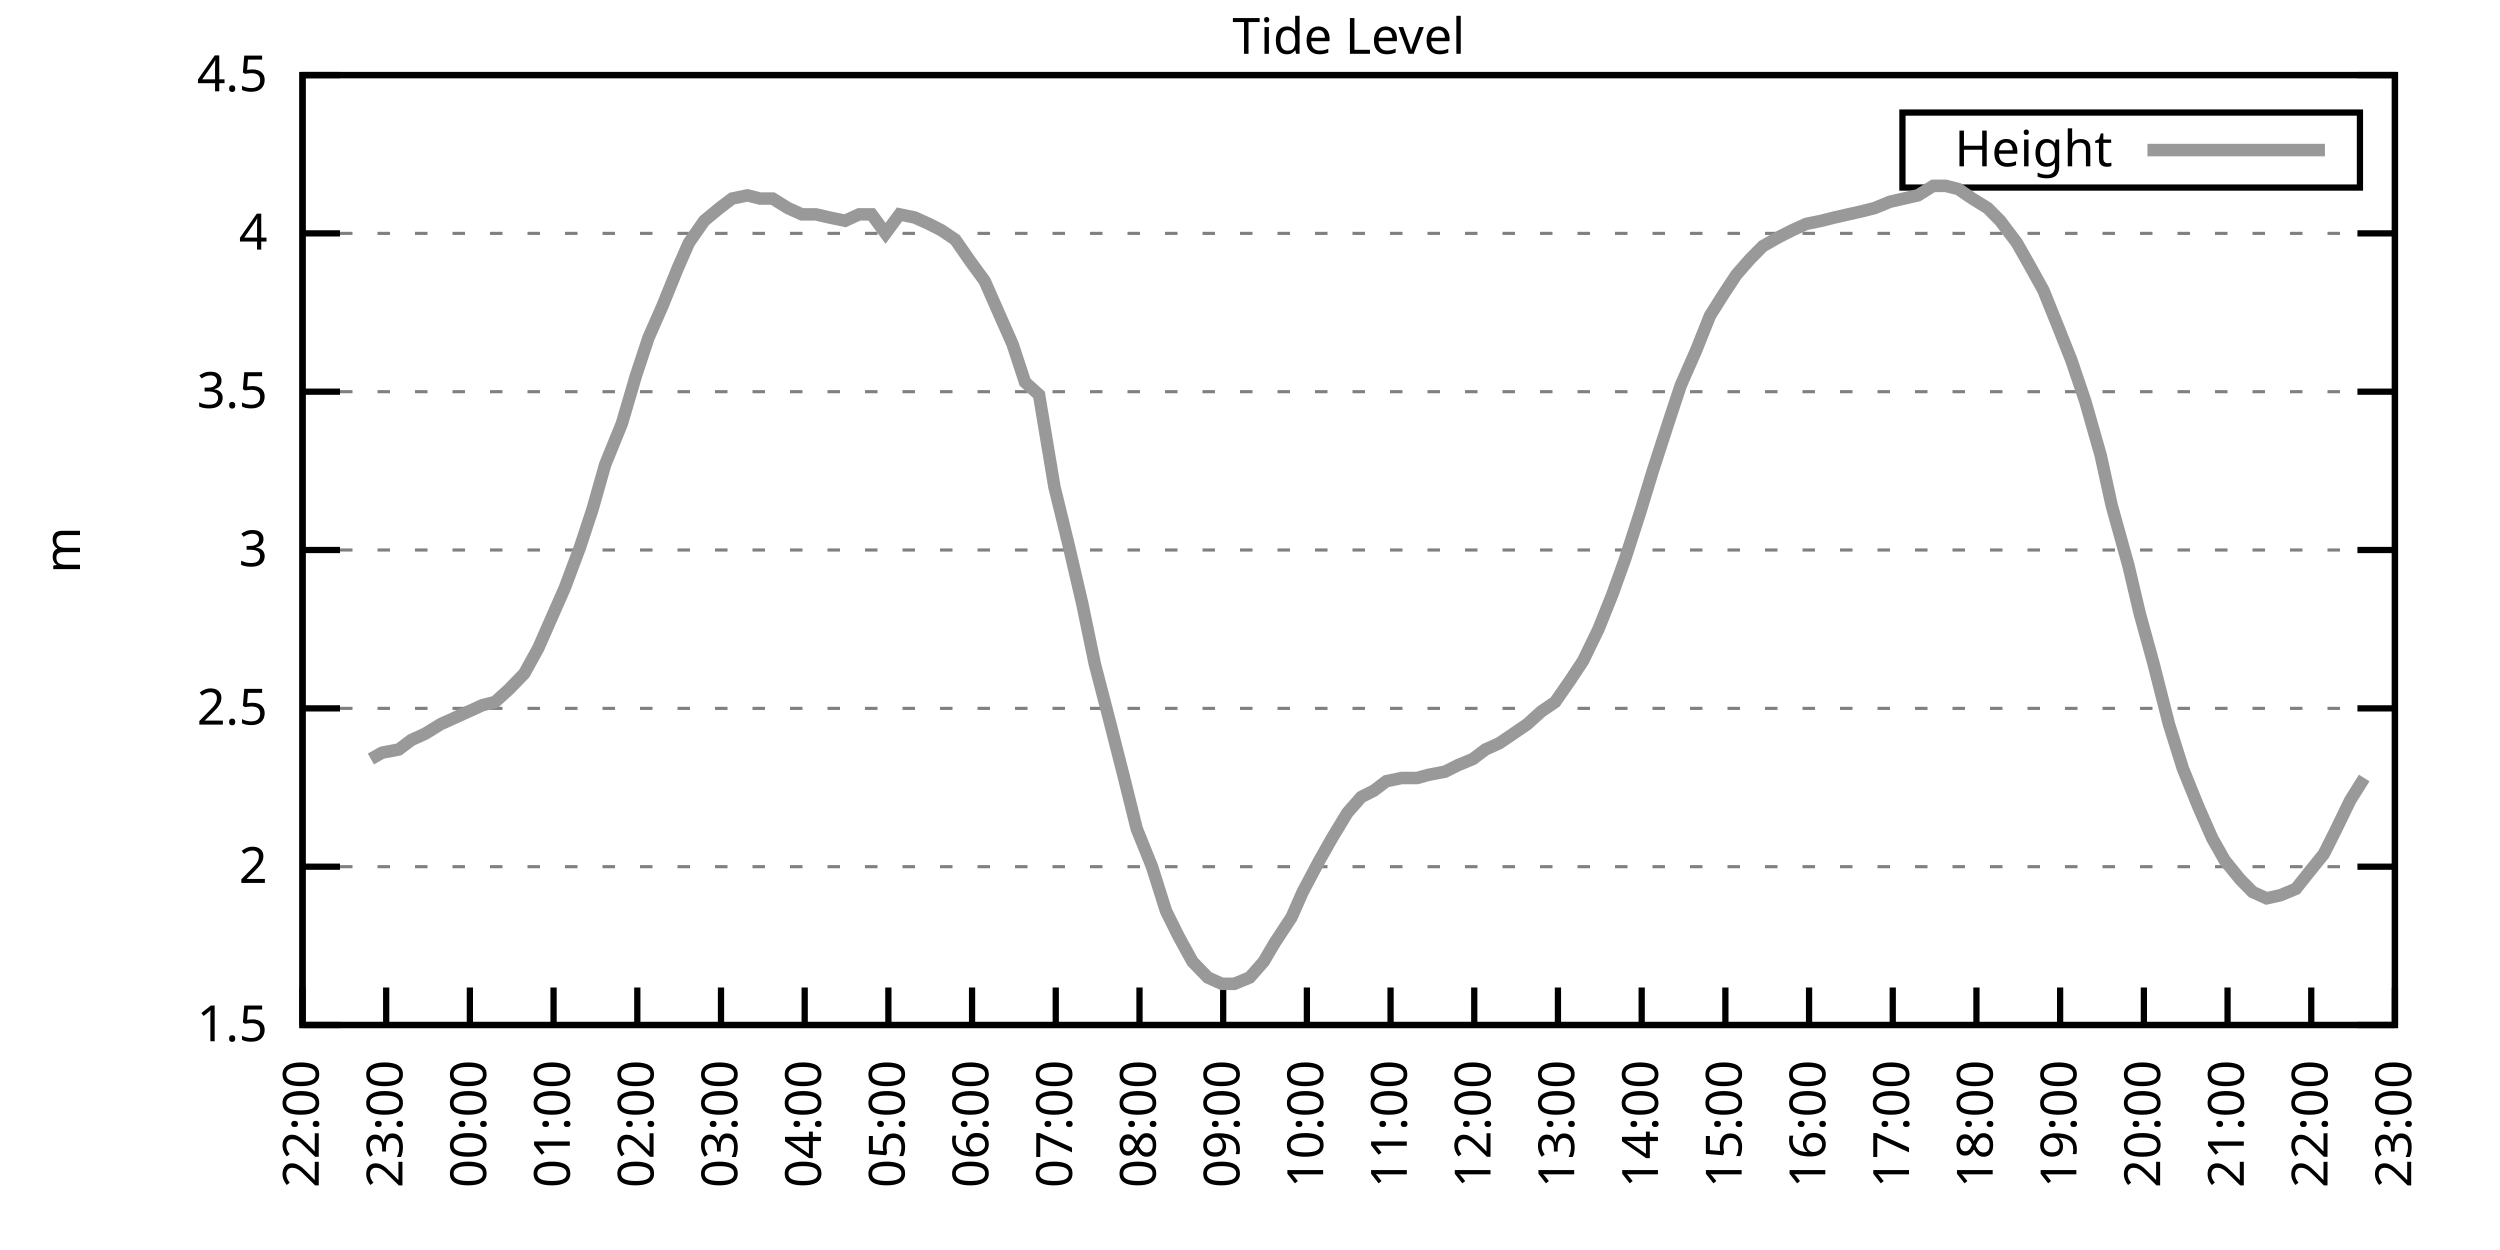
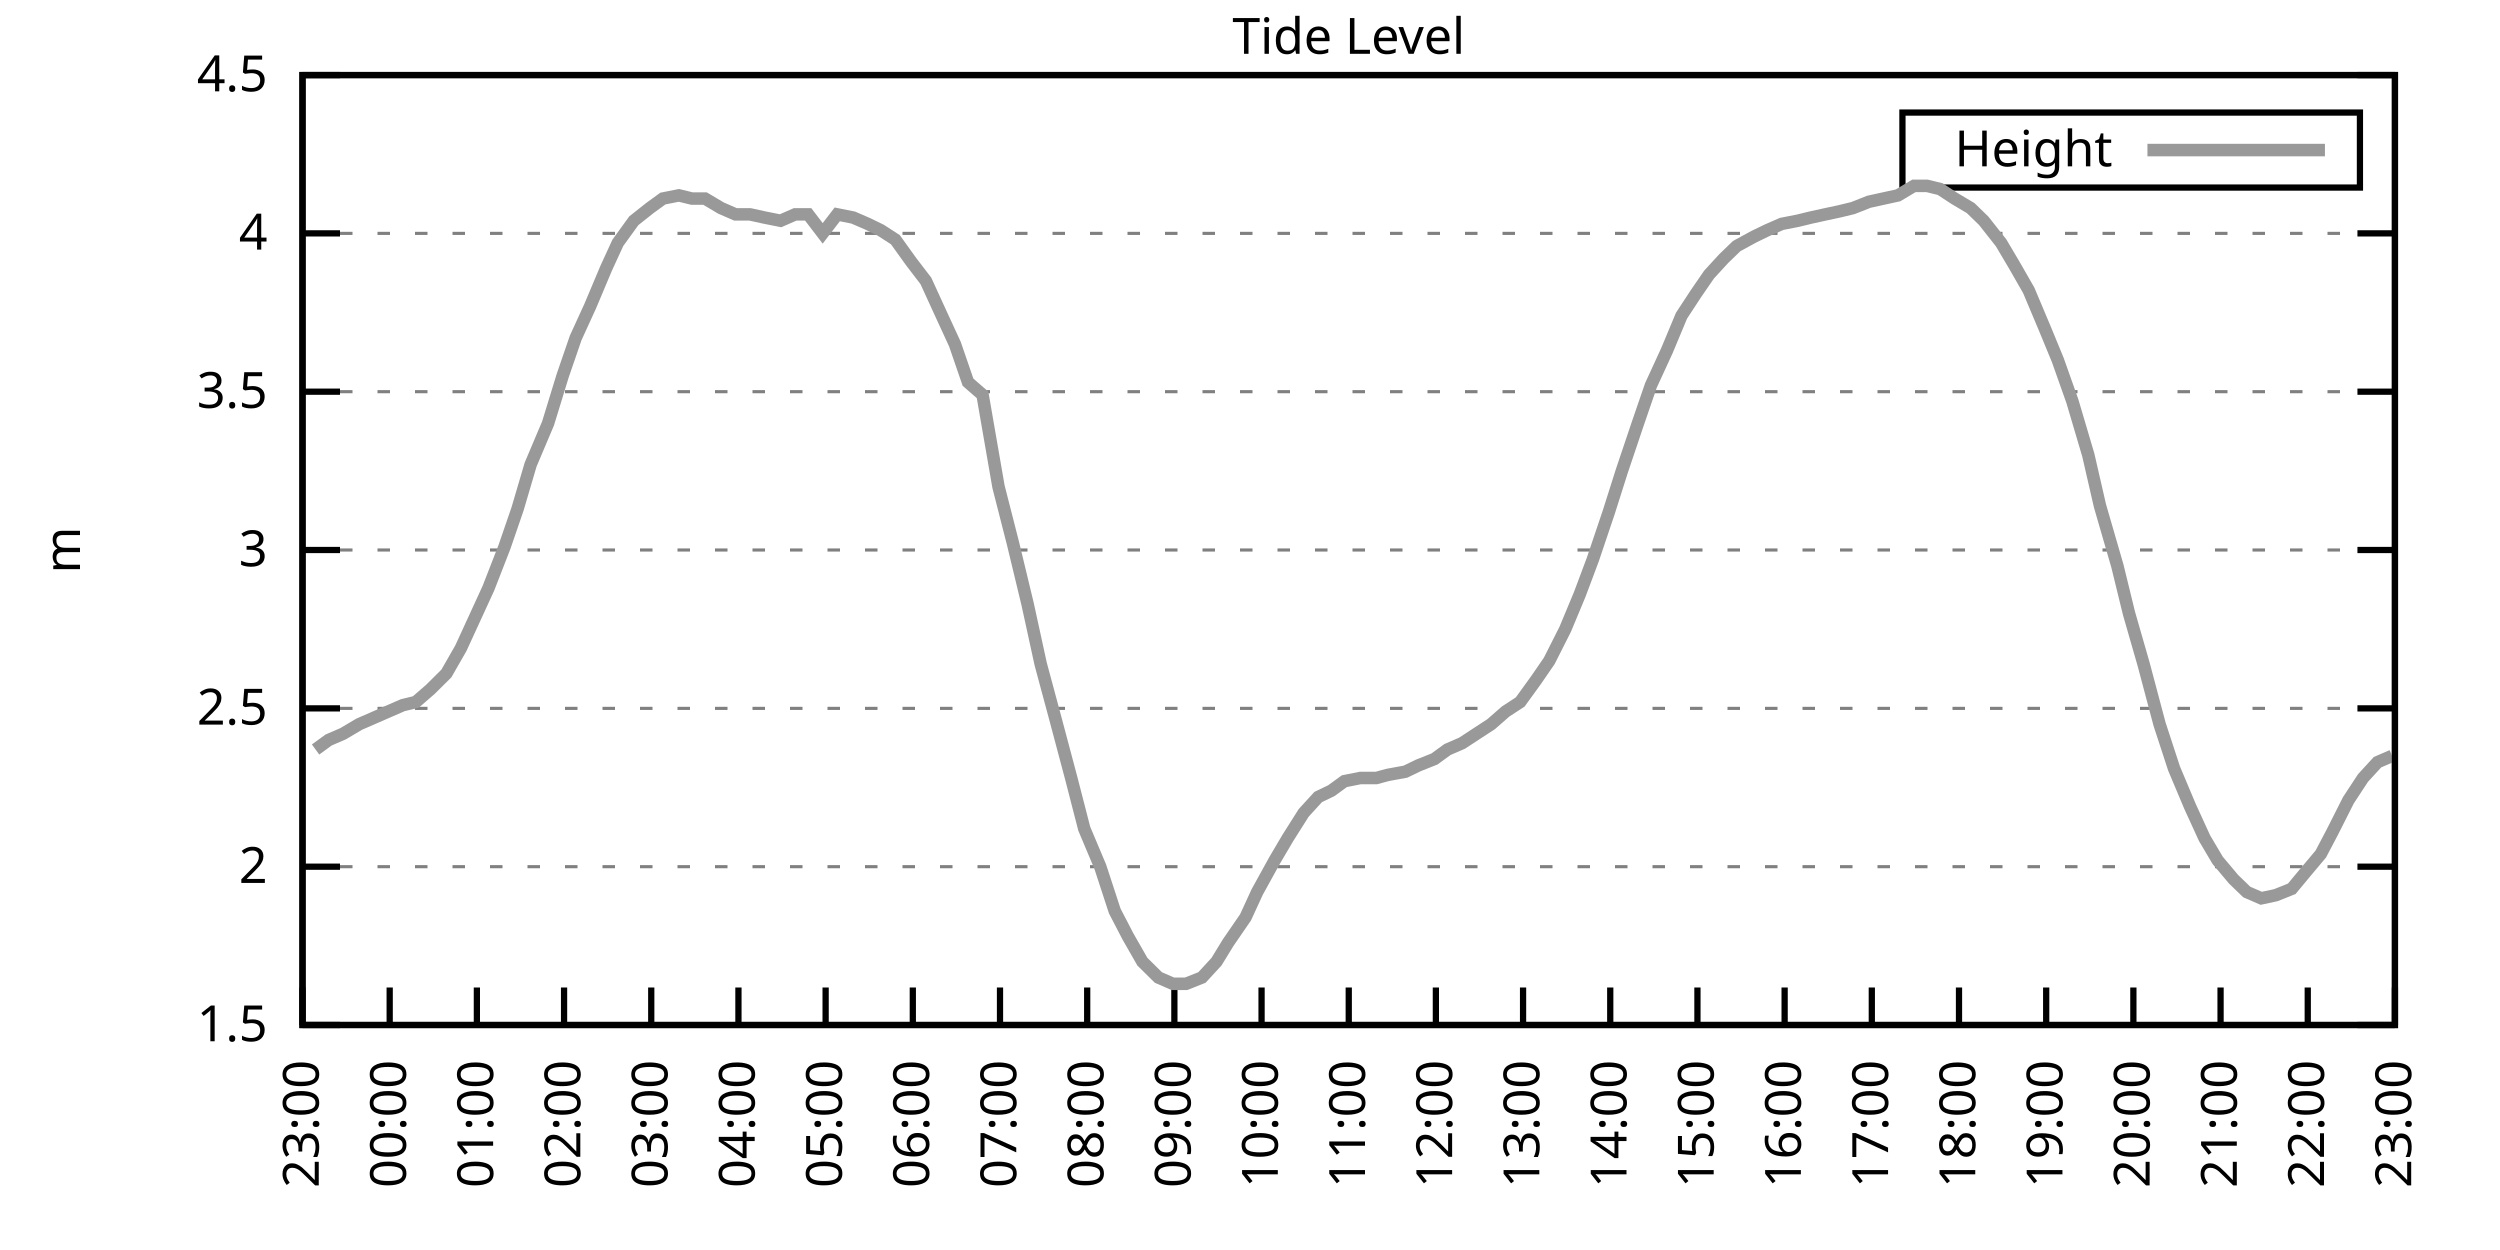
<svg xmlns="http://www.w3.org/2000/svg" xmlns:xlink="http://www.w3.org/1999/xlink" width="400" height="200" viewBox="0 0 400 200">
  <g id="gnuplot_canvas">
    <rect x="0" y="0" width="400" height="200" fill="none" />
    <defs>
      <circle id="gpDot" r="0.5" stroke-width="0.5" stroke="currentColor" />
      <path id="gpPt0" stroke-width="0.333" stroke="currentColor" d="M-1,0 h2 M0,-1 v2" />
      <path id="gpPt1" stroke-width="0.333" stroke="currentColor" d="M-1,-1 L1,1 M1,-1 L-1,1" />
      <path id="gpPt2" stroke-width="0.333" stroke="currentColor" d="M-1,0 L1,0 M0,-1 L0,1 M-1,-1 L1,1 M-1,1 L1,-1" />
      <rect id="gpPt3" stroke-width="0.333" stroke="currentColor" x="-1" y="-1" width="2" height="2" />
      <rect id="gpPt4" stroke-width="0.333" stroke="currentColor" fill="currentColor" x="-1" y="-1" width="2" height="2" />
      <circle id="gpPt5" stroke-width="0.333" stroke="currentColor" cx="0" cy="0" r="1" />
      <use xlink:href="#gpPt5" id="gpPt6" fill="currentColor" stroke="none" />
      <path id="gpPt7" stroke-width="0.333" stroke="currentColor" d="M0,-1.33 L-1.33,0.67 L1.33,0.67 z" />
      <use xlink:href="#gpPt7" id="gpPt8" fill="currentColor" stroke="none" />
      <use xlink:href="#gpPt7" id="gpPt9" stroke="currentColor" transform="rotate(180)" />
      <use xlink:href="#gpPt9" id="gpPt10" fill="currentColor" stroke="none" />
      <use xlink:href="#gpPt3" id="gpPt11" stroke="currentColor" transform="rotate(45)" />
      <use xlink:href="#gpPt11" id="gpPt12" fill="currentColor" stroke="none" />
      <path id="gpPt13" stroke-width="0.333" stroke="currentColor" d="M0,1.330 L1.265,0.411 L0.782,-1.067 L-0.782,-1.076 L-1.265,0.411 z" />
      <use xlink:href="#gpPt13" id="gpPt14" fill="currentColor" stroke="none" />
      <filter id="textbox" filterUnits="objectBoundingBox" x="0" y="0" height="1" width="1">
        <feFlood flood-color="white" flood-opacity="1" result="bgnd" />
        <feComposite in="SourceGraphic" in2="bgnd" operator="atop" />
      </filter>
      <filter id="greybox" filterUnits="objectBoundingBox" x="0" y="0" height="1" width="1">
        <feFlood flood-color="lightgrey" flood-opacity="1" result="grey" />
        <feComposite in="SourceGraphic" in2="grey" operator="atop" />
      </filter>
    </defs>
    <g fill="none" color="white" stroke="currentColor" stroke-width="1.00" stroke-linecap="butt" stroke-linejoin="miter">
</g>
    <g fill="none" color="black" stroke="currentColor" stroke-width="1.00" stroke-linecap="butt" stroke-linejoin="miter">
      <g stroke="none" shape-rendering="crispEdges">
        <polygon fill="rgb(255, 255, 255)" points="48.40,164.00 383.18,164.00 383.18,12.02 48.40,12.02 " />
      </g>
    </g>
    <g fill="none" color="black" stroke="currentColor" stroke-width="1.00" stroke-linecap="butt" stroke-linejoin="miter">
</g>
    <g fill="none" color="black" stroke="black" stroke-width="0.50" stroke-linecap="butt" stroke-linejoin="miter">
</g>
    <g fill="none" color="gray" stroke="currentColor" stroke-width="0.50" stroke-linecap="butt" stroke-linejoin="miter">
      <path stroke="gray" stroke-dasharray="2,4" class="gridline" d="M48.40,164.00 L383.19,164.00  " />
    </g>
    <g fill="none" color="gray" stroke="gray" stroke-width="1.00" stroke-linecap="butt" stroke-linejoin="miter">
</g>
    <g fill="none" color="black" stroke="currentColor" stroke-width="1.00" stroke-linecap="butt" stroke-linejoin="miter">
      <path stroke="black" d="M48.40,164.00 L54.40,164.00 M383.19,164.00 L377.19,164.00  " />
      <g transform="translate(42.80,166.60)" stroke="none" fill="black" font-family="Sans" font-size="8.00" text-anchor="end">
        <text>
          <tspan font-family="Sans"> 1.5</tspan>
        </text>
      </g>
    </g>
    <g fill="none" color="black" stroke="currentColor" stroke-width="1.00" stroke-linecap="butt" stroke-linejoin="miter">
</g>
    <g fill="none" color="black" stroke="black" stroke-width="0.50" stroke-linecap="butt" stroke-linejoin="miter">
</g>
    <g fill="none" color="gray" stroke="currentColor" stroke-width="0.50" stroke-linecap="butt" stroke-linejoin="miter">
      <path stroke="gray" stroke-dasharray="2,4" class="gridline" d="M48.40,138.67 L383.19,138.67  " />
    </g>
    <g fill="none" color="gray" stroke="gray" stroke-width="1.00" stroke-linecap="butt" stroke-linejoin="miter">
</g>
    <g fill="none" color="black" stroke="currentColor" stroke-width="1.00" stroke-linecap="butt" stroke-linejoin="miter">
      <path stroke="black" d="M48.40,138.67 L54.40,138.67 M383.19,138.67 L377.19,138.67  " />
      <g transform="translate(42.80,141.27)" stroke="none" fill="black" font-family="Sans" font-size="8.00" text-anchor="end">
        <text>
          <tspan font-family="Sans"> 2</tspan>
        </text>
      </g>
    </g>
    <g fill="none" color="black" stroke="currentColor" stroke-width="1.00" stroke-linecap="butt" stroke-linejoin="miter">
</g>
    <g fill="none" color="black" stroke="black" stroke-width="0.50" stroke-linecap="butt" stroke-linejoin="miter">
</g>
    <g fill="none" color="gray" stroke="currentColor" stroke-width="0.50" stroke-linecap="butt" stroke-linejoin="miter">
      <path stroke="gray" stroke-dasharray="2,4" class="gridline" d="M48.40,113.34 L383.19,113.34  " />
    </g>
    <g fill="none" color="gray" stroke="gray" stroke-width="1.00" stroke-linecap="butt" stroke-linejoin="miter">
</g>
    <g fill="none" color="black" stroke="currentColor" stroke-width="1.00" stroke-linecap="butt" stroke-linejoin="miter">
      <path stroke="black" d="M48.40,113.34 L54.40,113.34 M383.19,113.34 L377.19,113.34  " />
      <g transform="translate(42.80,115.94)" stroke="none" fill="black" font-family="Sans" font-size="8.00" text-anchor="end">
        <text>
          <tspan font-family="Sans"> 2.5</tspan>
        </text>
      </g>
    </g>
    <g fill="none" color="black" stroke="currentColor" stroke-width="1.00" stroke-linecap="butt" stroke-linejoin="miter">
</g>
    <g fill="none" color="black" stroke="black" stroke-width="0.50" stroke-linecap="butt" stroke-linejoin="miter">
</g>
    <g fill="none" color="gray" stroke="currentColor" stroke-width="0.50" stroke-linecap="butt" stroke-linejoin="miter">
      <path stroke="gray" stroke-dasharray="2,4" class="gridline" d="M48.40,88.00 L383.19,88.00  " />
    </g>
    <g fill="none" color="gray" stroke="gray" stroke-width="1.00" stroke-linecap="butt" stroke-linejoin="miter">
</g>
    <g fill="none" color="black" stroke="currentColor" stroke-width="1.00" stroke-linecap="butt" stroke-linejoin="miter">
      <path stroke="black" d="M48.40,88.00 L54.40,88.00 M383.19,88.00 L377.19,88.00  " />
      <g transform="translate(42.80,90.60)" stroke="none" fill="black" font-family="Sans" font-size="8.00" text-anchor="end">
        <text>
          <tspan font-family="Sans"> 3</tspan>
        </text>
      </g>
    </g>
    <g fill="none" color="black" stroke="currentColor" stroke-width="1.00" stroke-linecap="butt" stroke-linejoin="miter">
</g>
    <g fill="none" color="black" stroke="black" stroke-width="0.50" stroke-linecap="butt" stroke-linejoin="miter">
</g>
    <g fill="none" color="gray" stroke="currentColor" stroke-width="0.50" stroke-linecap="butt" stroke-linejoin="miter">
      <path stroke="gray" stroke-dasharray="2,4" class="gridline" d="M48.40,62.67 L383.19,62.67  " />
    </g>
    <g fill="none" color="gray" stroke="gray" stroke-width="1.00" stroke-linecap="butt" stroke-linejoin="miter">
</g>
    <g fill="none" color="black" stroke="currentColor" stroke-width="1.00" stroke-linecap="butt" stroke-linejoin="miter">
      <path stroke="black" d="M48.40,62.67 L54.40,62.67 M383.19,62.67 L377.19,62.67  " />
      <g transform="translate(42.80,65.27)" stroke="none" fill="black" font-family="Sans" font-size="8.00" text-anchor="end">
        <text>
          <tspan font-family="Sans"> 3.5</tspan>
        </text>
      </g>
    </g>
    <g fill="none" color="black" stroke="currentColor" stroke-width="1.00" stroke-linecap="butt" stroke-linejoin="miter">
</g>
    <g fill="none" color="black" stroke="black" stroke-width="0.50" stroke-linecap="butt" stroke-linejoin="miter">
</g>
    <g fill="none" color="gray" stroke="currentColor" stroke-width="0.50" stroke-linecap="butt" stroke-linejoin="miter">
      <path stroke="gray" stroke-dasharray="2,4" class="gridline" d="M48.40,37.34 L383.19,37.34  " />
    </g>
    <g fill="none" color="gray" stroke="gray" stroke-width="1.00" stroke-linecap="butt" stroke-linejoin="miter">
</g>
    <g fill="none" color="black" stroke="currentColor" stroke-width="1.00" stroke-linecap="butt" stroke-linejoin="miter">
      <path stroke="black" d="M48.40,37.34 L54.40,37.34 M383.19,37.34 L377.19,37.34  " />
      <g transform="translate(42.80,39.94)" stroke="none" fill="black" font-family="Sans" font-size="8.00" text-anchor="end">
        <text>
          <tspan font-family="Sans"> 4</tspan>
        </text>
      </g>
    </g>
    <g fill="none" color="black" stroke="currentColor" stroke-width="1.00" stroke-linecap="butt" stroke-linejoin="miter">
</g>
    <g fill="none" color="black" stroke="black" stroke-width="0.50" stroke-linecap="butt" stroke-linejoin="miter">
</g>
    <g fill="none" color="gray" stroke="currentColor" stroke-width="0.50" stroke-linecap="butt" stroke-linejoin="miter">
      <path stroke="gray" stroke-dasharray="2,4" class="gridline" d="M48.40,12.01 L383.19,12.01  " />
    </g>
    <g fill="none" color="gray" stroke="gray" stroke-width="1.00" stroke-linecap="butt" stroke-linejoin="miter">
</g>
    <g fill="none" color="black" stroke="currentColor" stroke-width="1.00" stroke-linecap="butt" stroke-linejoin="miter">
      <path stroke="black" d="M48.40,12.01 L54.40,12.01 M383.19,12.01 L377.19,12.01  " />
      <g transform="translate(42.80,14.61)" stroke="none" fill="black" font-family="Sans" font-size="8.00" text-anchor="end">
        <text>
          <tspan font-family="Sans"> 4.5</tspan>
        </text>
      </g>
    </g>
    <g fill="none" color="black" stroke="currentColor" stroke-width="1.00" stroke-linecap="butt" stroke-linejoin="miter">
      <path stroke="black" d="M48.40,164.00 L48.40,158.00  " />
      <g transform="translate(51.00,169.60) rotate(270.00)" stroke="none" fill="black" font-family="Sans" font-size="8.00" text-anchor="end">
        <text>
-           <tspan font-family="Sans">22:00</tspan>
-         </text>
-       </g>
-     </g>
-     <g fill="none" color="black" stroke="currentColor" stroke-width="1.00" stroke-linecap="butt" stroke-linejoin="miter">
-       <path stroke="black" d="M61.79,164.00 L61.79,158.00  " />
-       <g transform="translate(64.39,169.60) rotate(270.00)" stroke="none" fill="black" font-family="Sans" font-size="8.00" text-anchor="end">
-         <text>
          <tspan font-family="Sans">23:00</tspan>
        </text>
      </g>
    </g>
    <g fill="none" color="black" stroke="currentColor" stroke-width="1.00" stroke-linecap="butt" stroke-linejoin="miter">
-       <path stroke="black" d="M75.18,164.00 L75.18,158.00  " />
-       <g transform="translate(77.78,169.60) rotate(270.00)" stroke="none" fill="black" font-family="Sans" font-size="8.00" text-anchor="end">
+       <path stroke="black" d="M62.35,164.00 L62.35,158.00  " />
+       <g transform="translate(64.95,169.60) rotate(270.00)" stroke="none" fill="black" font-family="Sans" font-size="8.00" text-anchor="end">
        <text>
          <tspan font-family="Sans">00:00</tspan>
        </text>
      </g>
    </g>
    <g fill="none" color="black" stroke="currentColor" stroke-width="1.00" stroke-linecap="butt" stroke-linejoin="miter">
-       <path stroke="black" d="M88.57,164.00 L88.57,158.00  " />
-       <g transform="translate(91.17,169.60) rotate(270.00)" stroke="none" fill="black" font-family="Sans" font-size="8.00" text-anchor="end">
+       <path stroke="black" d="M76.30,164.00 L76.30,158.00  " />
+       <g transform="translate(78.90,169.60) rotate(270.00)" stroke="none" fill="black" font-family="Sans" font-size="8.00" text-anchor="end">
        <text>
          <tspan font-family="Sans">01:00</tspan>
        </text>
      </g>
    </g>
    <g fill="none" color="black" stroke="currentColor" stroke-width="1.00" stroke-linecap="butt" stroke-linejoin="miter">
-       <path stroke="black" d="M101.97,164.00 L101.97,158.00  " />
-       <g transform="translate(104.57,169.60) rotate(270.00)" stroke="none" fill="black" font-family="Sans" font-size="8.00" text-anchor="end">
+       <path stroke="black" d="M90.25,164.00 L90.25,158.00  " />
+       <g transform="translate(92.85,169.60) rotate(270.00)" stroke="none" fill="black" font-family="Sans" font-size="8.00" text-anchor="end">
        <text>
          <tspan font-family="Sans">02:00</tspan>
        </text>
      </g>
    </g>
    <g fill="none" color="black" stroke="currentColor" stroke-width="1.00" stroke-linecap="butt" stroke-linejoin="miter">
-       <path stroke="black" d="M115.36,164.00 L115.36,158.00  " />
-       <g transform="translate(117.96,169.60) rotate(270.00)" stroke="none" fill="black" font-family="Sans" font-size="8.00" text-anchor="end">
+       <path stroke="black" d="M104.20,164.00 L104.20,158.00  " />
+       <g transform="translate(106.80,169.60) rotate(270.00)" stroke="none" fill="black" font-family="Sans" font-size="8.00" text-anchor="end">
        <text>
          <tspan font-family="Sans">03:00</tspan>
        </text>
      </g>
    </g>
    <g fill="none" color="black" stroke="currentColor" stroke-width="1.00" stroke-linecap="butt" stroke-linejoin="miter">
-       <path stroke="black" d="M128.75,164.00 L128.75,158.00  " />
-       <g transform="translate(131.35,169.60) rotate(270.00)" stroke="none" fill="black" font-family="Sans" font-size="8.00" text-anchor="end">
+       <path stroke="black" d="M118.15,164.00 L118.15,158.00  " />
+       <g transform="translate(120.75,169.60) rotate(270.00)" stroke="none" fill="black" font-family="Sans" font-size="8.00" text-anchor="end">
        <text>
          <tspan font-family="Sans">04:00</tspan>
        </text>
      </g>
    </g>
    <g fill="none" color="black" stroke="currentColor" stroke-width="1.00" stroke-linecap="butt" stroke-linejoin="miter">
-       <path stroke="black" d="M142.14,164.00 L142.14,158.00  " />
-       <g transform="translate(144.74,169.60) rotate(270.00)" stroke="none" fill="black" font-family="Sans" font-size="8.00" text-anchor="end">
+       <path stroke="black" d="M132.10,164.00 L132.10,158.00  " />
+       <g transform="translate(134.70,169.60) rotate(270.00)" stroke="none" fill="black" font-family="Sans" font-size="8.00" text-anchor="end">
        <text>
          <tspan font-family="Sans">05:00</tspan>
        </text>
      </g>
    </g>
    <g fill="none" color="black" stroke="currentColor" stroke-width="1.00" stroke-linecap="butt" stroke-linejoin="miter">
-       <path stroke="black" d="M155.53,164.00 L155.53,158.00  " />
-       <g transform="translate(158.13,169.60) rotate(270.00)" stroke="none" fill="black" font-family="Sans" font-size="8.00" text-anchor="end">
+       <path stroke="black" d="M146.05,164.00 L146.05,158.00  " />
+       <g transform="translate(148.65,169.60) rotate(270.00)" stroke="none" fill="black" font-family="Sans" font-size="8.00" text-anchor="end">
        <text>
          <tspan font-family="Sans">06:00</tspan>
        </text>
      </g>
    </g>
    <g fill="none" color="black" stroke="currentColor" stroke-width="1.00" stroke-linecap="butt" stroke-linejoin="miter">
-       <path stroke="black" d="M168.92,164.00 L168.92,158.00  " />
-       <g transform="translate(171.52,169.60) rotate(270.00)" stroke="none" fill="black" font-family="Sans" font-size="8.00" text-anchor="end">
+       <path stroke="black" d="M160.00,164.00 L160.00,158.00  " />
+       <g transform="translate(162.60,169.60) rotate(270.00)" stroke="none" fill="black" font-family="Sans" font-size="8.00" text-anchor="end">
        <text>
          <tspan font-family="Sans">07:00</tspan>
        </text>
      </g>
    </g>
    <g fill="none" color="black" stroke="currentColor" stroke-width="1.00" stroke-linecap="butt" stroke-linejoin="miter">
-       <path stroke="black" d="M182.32,164.00 L182.32,158.00  " />
-       <g transform="translate(184.92,169.60) rotate(270.00)" stroke="none" fill="black" font-family="Sans" font-size="8.00" text-anchor="end">
+       <path stroke="black" d="M173.95,164.00 L173.95,158.00  " />
+       <g transform="translate(176.55,169.60) rotate(270.00)" stroke="none" fill="black" font-family="Sans" font-size="8.00" text-anchor="end">
        <text>
          <tspan font-family="Sans">08:00</tspan>
        </text>
      </g>
    </g>
    <g fill="none" color="black" stroke="currentColor" stroke-width="1.00" stroke-linecap="butt" stroke-linejoin="miter">
-       <path stroke="black" d="M195.71,164.00 L195.71,158.00  " />
-       <g transform="translate(198.31,169.60) rotate(270.00)" stroke="none" fill="black" font-family="Sans" font-size="8.00" text-anchor="end">
+       <path stroke="black" d="M187.90,164.00 L187.90,158.00  " />
+       <g transform="translate(190.50,169.60) rotate(270.00)" stroke="none" fill="black" font-family="Sans" font-size="8.00" text-anchor="end">
        <text>
          <tspan font-family="Sans">09:00</tspan>
        </text>
      </g>
    </g>
    <g fill="none" color="black" stroke="currentColor" stroke-width="1.00" stroke-linecap="butt" stroke-linejoin="miter">
-       <path stroke="black" d="M209.10,164.00 L209.10,158.00  " />
-       <g transform="translate(211.70,169.60) rotate(270.00)" stroke="none" fill="black" font-family="Sans" font-size="8.00" text-anchor="end">
+       <path stroke="black" d="M201.85,164.00 L201.85,158.00  " />
+       <g transform="translate(204.45,169.60) rotate(270.00)" stroke="none" fill="black" font-family="Sans" font-size="8.00" text-anchor="end">
        <text>
          <tspan font-family="Sans">10:00</tspan>
        </text>
      </g>
    </g>
    <g fill="none" color="black" stroke="currentColor" stroke-width="1.00" stroke-linecap="butt" stroke-linejoin="miter">
-       <path stroke="black" d="M222.49,164.00 L222.49,158.00  " />
-       <g transform="translate(225.09,169.60) rotate(270.00)" stroke="none" fill="black" font-family="Sans" font-size="8.00" text-anchor="end">
+       <path stroke="black" d="M215.80,164.00 L215.80,158.00  " />
+       <g transform="translate(218.40,169.60) rotate(270.00)" stroke="none" fill="black" font-family="Sans" font-size="8.00" text-anchor="end">
        <text>
          <tspan font-family="Sans">11:00</tspan>
        </text>
      </g>
    </g>
    <g fill="none" color="black" stroke="currentColor" stroke-width="1.00" stroke-linecap="butt" stroke-linejoin="miter">
-       <path stroke="black" d="M235.88,164.00 L235.88,158.00  " />
-       <g transform="translate(238.48,169.60) rotate(270.00)" stroke="none" fill="black" font-family="Sans" font-size="8.00" text-anchor="end">
+       <path stroke="black" d="M229.74,164.00 L229.74,158.00  " />
+       <g transform="translate(232.34,169.60) rotate(270.00)" stroke="none" fill="black" font-family="Sans" font-size="8.00" text-anchor="end">
        <text>
          <tspan font-family="Sans">12:00</tspan>
        </text>
      </g>
    </g>
    <g fill="none" color="black" stroke="currentColor" stroke-width="1.00" stroke-linecap="butt" stroke-linejoin="miter">
-       <path stroke="black" d="M249.27,164.00 L249.27,158.00  " />
-       <g transform="translate(251.87,169.60) rotate(270.00)" stroke="none" fill="black" font-family="Sans" font-size="8.00" text-anchor="end">
+       <path stroke="black" d="M243.69,164.00 L243.69,158.00  " />
+       <g transform="translate(246.29,169.60) rotate(270.00)" stroke="none" fill="black" font-family="Sans" font-size="8.00" text-anchor="end">
        <text>
          <tspan font-family="Sans">13:00</tspan>
        </text>
      </g>
    </g>
    <g fill="none" color="black" stroke="currentColor" stroke-width="1.00" stroke-linecap="butt" stroke-linejoin="miter">
-       <path stroke="black" d="M262.67,164.00 L262.67,158.00  " />
-       <g transform="translate(265.27,169.60) rotate(270.00)" stroke="none" fill="black" font-family="Sans" font-size="8.00" text-anchor="end">
+       <path stroke="black" d="M257.64,164.00 L257.64,158.00  " />
+       <g transform="translate(260.24,169.60) rotate(270.00)" stroke="none" fill="black" font-family="Sans" font-size="8.00" text-anchor="end">
        <text>
          <tspan font-family="Sans">14:00</tspan>
        </text>
      </g>
    </g>
    <g fill="none" color="black" stroke="currentColor" stroke-width="1.00" stroke-linecap="butt" stroke-linejoin="miter">
-       <path stroke="black" d="M276.06,164.00 L276.06,158.00  " />
-       <g transform="translate(278.66,169.60) rotate(270.00)" stroke="none" fill="black" font-family="Sans" font-size="8.00" text-anchor="end">
+       <path stroke="black" d="M271.59,164.00 L271.59,158.00  " />
+       <g transform="translate(274.19,169.60) rotate(270.00)" stroke="none" fill="black" font-family="Sans" font-size="8.00" text-anchor="end">
        <text>
          <tspan font-family="Sans">15:00</tspan>
        </text>
      </g>
    </g>
    <g fill="none" color="black" stroke="currentColor" stroke-width="1.00" stroke-linecap="butt" stroke-linejoin="miter">
-       <path stroke="black" d="M289.45,164.00 L289.45,158.00  " />
-       <g transform="translate(292.05,169.60) rotate(270.00)" stroke="none" fill="black" font-family="Sans" font-size="8.00" text-anchor="end">
+       <path stroke="black" d="M285.54,164.00 L285.54,158.00  " />
+       <g transform="translate(288.14,169.60) rotate(270.00)" stroke="none" fill="black" font-family="Sans" font-size="8.00" text-anchor="end">
        <text>
          <tspan font-family="Sans">16:00</tspan>
        </text>
      </g>
    </g>
    <g fill="none" color="black" stroke="currentColor" stroke-width="1.00" stroke-linecap="butt" stroke-linejoin="miter">
-       <path stroke="black" d="M302.84,164.00 L302.84,158.00  " />
-       <g transform="translate(305.44,169.60) rotate(270.00)" stroke="none" fill="black" font-family="Sans" font-size="8.00" text-anchor="end">
+       <path stroke="black" d="M299.49,164.00 L299.49,158.00  " />
+       <g transform="translate(302.09,169.60) rotate(270.00)" stroke="none" fill="black" font-family="Sans" font-size="8.00" text-anchor="end">
        <text>
          <tspan font-family="Sans">17:00</tspan>
        </text>
      </g>
    </g>
    <g fill="none" color="black" stroke="currentColor" stroke-width="1.00" stroke-linecap="butt" stroke-linejoin="miter">
-       <path stroke="black" d="M316.23,164.00 L316.23,158.00  " />
-       <g transform="translate(318.83,169.60) rotate(270.00)" stroke="none" fill="black" font-family="Sans" font-size="8.00" text-anchor="end">
+       <path stroke="black" d="M313.44,164.00 L313.44,158.00  " />
+       <g transform="translate(316.04,169.60) rotate(270.00)" stroke="none" fill="black" font-family="Sans" font-size="8.00" text-anchor="end">
        <text>
          <tspan font-family="Sans">18:00</tspan>
        </text>
      </g>
    </g>
    <g fill="none" color="black" stroke="currentColor" stroke-width="1.00" stroke-linecap="butt" stroke-linejoin="miter">
-       <path stroke="black" d="M329.62,164.00 L329.62,158.00  " />
-       <g transform="translate(332.22,169.60) rotate(270.00)" stroke="none" fill="black" font-family="Sans" font-size="8.00" text-anchor="end">
+       <path stroke="black" d="M327.39,164.00 L327.39,158.00  " />
+       <g transform="translate(329.99,169.60) rotate(270.00)" stroke="none" fill="black" font-family="Sans" font-size="8.00" text-anchor="end">
        <text>
          <tspan font-family="Sans">19:00</tspan>
        </text>
      </g>
    </g>
    <g fill="none" color="black" stroke="currentColor" stroke-width="1.00" stroke-linecap="butt" stroke-linejoin="miter">
-       <path stroke="black" d="M343.02,164.00 L343.02,158.00  " />
-       <g transform="translate(345.62,169.60) rotate(270.00)" stroke="none" fill="black" font-family="Sans" font-size="8.00" text-anchor="end">
+       <path stroke="black" d="M341.34,164.00 L341.34,158.00  " />
+       <g transform="translate(343.94,169.60) rotate(270.00)" stroke="none" fill="black" font-family="Sans" font-size="8.00" text-anchor="end">
        <text>
          <tspan font-family="Sans">20:00</tspan>
        </text>
      </g>
    </g>
    <g fill="none" color="black" stroke="currentColor" stroke-width="1.00" stroke-linecap="butt" stroke-linejoin="miter">
-       <path stroke="black" d="M356.41,164.00 L356.41,158.00  " />
-       <g transform="translate(359.01,169.60) rotate(270.00)" stroke="none" fill="black" font-family="Sans" font-size="8.00" text-anchor="end">
+       <path stroke="black" d="M355.29,164.00 L355.29,158.00  " />
+       <g transform="translate(357.89,169.60) rotate(270.00)" stroke="none" fill="black" font-family="Sans" font-size="8.00" text-anchor="end">
        <text>
          <tspan font-family="Sans">21:00</tspan>
        </text>
      </g>
    </g>
    <g fill="none" color="black" stroke="currentColor" stroke-width="1.00" stroke-linecap="butt" stroke-linejoin="miter">
-       <path stroke="black" d="M369.80,164.00 L369.80,158.00  " />
-       <g transform="translate(372.40,169.60) rotate(270.00)" stroke="none" fill="black" font-family="Sans" font-size="8.00" text-anchor="end">
+       <path stroke="black" d="M369.24,164.00 L369.24,158.00  " />
+       <g transform="translate(371.84,169.60) rotate(270.00)" stroke="none" fill="black" font-family="Sans" font-size="8.00" text-anchor="end">
        <text>
          <tspan font-family="Sans">22:00</tspan>
        </text>
      </g>
    </g>
    <g fill="none" color="black" stroke="currentColor" stroke-width="1.00" stroke-linecap="butt" stroke-linejoin="miter">
      <path stroke="black" d="M383.19,164.00 L383.19,158.00  " />
      <g transform="translate(385.79,169.60) rotate(270.00)" stroke="none" fill="black" font-family="Sans" font-size="8.00" text-anchor="end">
        <text>
          <tspan font-family="Sans">23:00</tspan>
        </text>
      </g>
    </g>
    <g fill="none" color="black" stroke="currentColor" stroke-width="1.00" stroke-linecap="butt" stroke-linejoin="miter">
</g>
    <g fill="none" color="black" stroke="currentColor" stroke-width="1.00" stroke-linecap="butt" stroke-linejoin="miter">
      <path stroke="black" d="M48.40,12.01 L48.40,164.00 L383.19,164.00 L383.19,12.01 L48.40,12.01 Z  " />
    </g>
    <g fill="none" color="black" stroke="currentColor" stroke-width="1.00" stroke-linecap="butt" stroke-linejoin="miter">
</g>
    <g fill="none" color="black" stroke="currentColor" stroke-width="1.00" stroke-linecap="butt" stroke-linejoin="miter">
      <path stroke="black" d="M304.39,30.01 L304.39,18.01 L377.59,18.01 L377.59,30.01 L304.39,30.01 Z  " />
    </g>
    <g id="Tide_level_plot_1">
      <g fill="none" color="white" stroke="black" stroke-width="2.00" stroke-linecap="butt" stroke-linejoin="miter">
</g>
      <g fill="none" color="black" stroke="currentColor" stroke-width="2.00" stroke-linecap="butt" stroke-linejoin="miter">
        <g transform="translate(337.99,26.61)" stroke="none" fill="black" font-family="Sans" font-size="8.00" text-anchor="end">
          <text>
            <tspan font-family="Sans">Height</tspan>
          </text>
        </g>
      </g>
      <g fill="none" color="black" stroke="currentColor" stroke-width="2.00" stroke-linecap="butt" stroke-linejoin="miter">
-         <path stroke="rgb(153, 153, 153)" d="M343.59,24.01 L371.99,24.01 M59.34,121.44 L61.12,120.43 L63.80,119.92 L65.81,118.40 L68.04,117.39 L70.50,115.87   L72.73,114.86 L74.96,113.84 L77.19,112.83 L79.20,112.32 L81.43,110.30 L83.89,107.76 L86.12,103.71 L88.35,98.64   L90.36,94.08 L92.82,87.50 L94.82,81.42 L96.83,74.33 L99.51,67.74 L101.74,60.14 L103.75,54.06 L105.98,48.99   L108.44,42.91 L110.22,38.86 L112.68,35.32 L115.13,33.29 L117.14,31.77 L119.60,31.26 L121.61,31.77 L123.62,31.77   L126.07,33.29 L128.30,34.30 L130.54,34.30 L132.77,34.81 L135.22,35.32 L137.45,34.30 L139.46,34.30 L141.69,37.34   L143.93,34.30 L146.38,34.81 L148.61,35.82 L150.62,36.84 L152.85,38.35 L155.31,41.90 L157.54,44.94 L159.77,50.01   L162.01,55.07 L164.01,61.15 L166.25,63.18 L168.70,77.87 L170.93,86.99 L173.17,96.62 L175.17,106.24 L177.41,114.86   L179.86,124.48 L181.87,132.59 L184.32,138.67 L186.56,145.76 L188.57,149.81 L190.80,153.87 L193.25,156.40 L195.48,157.41   L197.49,157.41 L199.95,156.40 L202.18,153.87 L203.97,150.83 L206.64,146.77 L208.43,142.72 L211.11,137.66 L213.12,134.11   L215.57,130.06 L217.80,127.52 L219.81,126.51 L221.82,124.99 L224.28,124.48 L226.73,124.48 L228.52,123.98 L231.20,123.47   L233.20,122.46 L235.66,121.44 L237.67,119.92 L239.90,118.91 L242.13,117.39 L244.36,115.87 L246.60,113.84 L248.83,112.32   L251.28,108.78 L253.29,105.74 L255.75,100.67 L257.98,95.10 L259.99,89.52 L262.44,81.93 L264.45,75.34 L266.91,67.74   L268.92,61.66 L271.37,56.09 L273.60,50.51 L275.83,46.97 L277.84,43.93 L280.07,41.39 L282.08,39.37 L284.76,37.85   L286.77,36.84 L289.00,35.82 L291.46,35.32 L293.47,34.81 L295.70,34.30 L297.93,33.80 L299.94,33.29 L302.39,32.28   L304.63,31.77 L306.86,31.26 L309.31,29.74 L311.32,29.74 L313.33,30.25 L315.56,31.77 L318.02,33.29 L320.03,35.32   L322.70,38.86 L324.71,42.41 L326.95,46.46 L329.40,52.54 L331.41,57.61 L333.64,64.19 L336.10,72.81 L337.88,80.91   L340.56,90.54 L342.35,98.14 L344.58,106.24 L347.03,115.87 L349.26,122.96 L351.72,129.04 L353.95,134.11 L355.96,137.66   L358.42,140.69 L360.42,142.72 L362.66,143.73 L364.89,143.23 L367.34,142.21 L369.35,139.68 L371.81,136.64 L373.59,133.10   L376.05,128.03 L378.28,124.48  " />
+         <path stroke="rgb(153, 153, 153)" d="M343.59,24.01 L371.99,24.01 M50.49,119.92 L52.58,118.40 L54.91,117.39 L57.47,115.87 L59.79,114.86 L62.12,113.84   L64.44,112.83 L66.53,112.32 L68.86,110.30 L71.42,107.76 L73.74,103.71 L76.07,98.64 L78.16,94.08 L80.72,87.50   L82.81,81.42 L84.90,74.33 L87.69,67.74 L90.02,60.14 L92.11,54.06 L94.43,48.99 L96.99,42.91 L98.85,38.86   L101.41,35.32 L103.97,33.29 L106.06,31.77 L108.62,31.26 L110.71,31.77 L112.80,31.77 L115.36,33.29 L117.68,34.30   L120.01,34.30 L122.33,34.81 L124.89,35.32 L127.22,34.30 L129.31,34.30 L131.63,37.34 L133.96,34.30 L136.51,34.81   L138.84,35.82 L140.93,36.84 L143.26,38.35 L145.81,41.90 L148.14,44.94 L150.46,50.01 L152.79,55.07 L154.88,61.15   L157.21,63.18 L159.76,77.87 L162.09,86.99 L164.41,96.62 L166.51,106.24 L168.83,114.86 L171.39,124.48 L173.48,132.59   L176.04,138.67 L178.36,145.76 L180.46,149.81 L182.78,153.87 L185.34,156.40 L187.66,157.41 L189.76,157.41 L192.31,156.40   L194.64,153.87 L196.50,150.83 L199.29,146.77 L201.15,142.72 L203.94,137.66 L206.03,134.11 L208.59,130.06 L210.91,127.52   L213.01,126.51 L215.10,124.99 L217.65,124.48 L220.21,124.48 L222.07,123.98 L224.86,123.47 L226.95,122.46 L229.51,121.44   L231.60,119.92 L233.93,118.91 L236.25,117.39 L238.58,115.87 L240.90,113.84 L243.23,112.32 L245.79,108.78 L247.88,105.74   L250.44,100.67 L252.76,95.10 L254.85,89.52 L257.41,81.93 L259.50,75.34 L262.06,67.74 L264.15,61.66 L266.71,56.09   L269.04,50.51 L271.36,46.97 L273.45,43.93 L275.78,41.39 L277.87,39.37 L280.66,37.85 L282.75,36.84 L285.08,35.82   L287.64,35.32 L289.73,34.81 L292.05,34.30 L294.38,33.80 L296.47,33.29 L299.03,32.28 L301.35,31.77 L303.68,31.26   L306.23,29.74 L308.33,29.74 L310.42,30.25 L312.74,31.77 L315.30,33.29 L317.39,35.32 L320.18,38.86 L322.28,42.41   L324.60,46.46 L327.16,52.54 L329.25,57.61 L331.58,64.19 L334.13,72.81 L335.99,80.91 L338.78,90.54 L340.64,98.14   L342.97,106.24 L345.53,115.87 L347.85,122.96 L350.41,129.04 L352.73,134.11 L354.83,137.66 L357.38,140.69 L359.48,142.72   L361.80,143.73 L364.13,143.23 L366.68,142.21 L368.78,139.68 L371.33,136.64 L373.19,133.10 L375.75,128.03 L378.08,124.48   L380.40,121.95 L382.73,120.94  " />
      </g>
    </g>
    <g fill="none" color="black" stroke="currentColor" stroke-width="2.00" stroke-linecap="butt" stroke-linejoin="miter">
</g>
    <g fill="none" color="black" stroke="black" stroke-width="1.00" stroke-linecap="butt" stroke-linejoin="miter">
</g>
    <g fill="none" color="black" stroke="currentColor" stroke-width="1.00" stroke-linecap="butt" stroke-linejoin="miter">
      <path stroke="black" d="M48.40,12.01 L48.40,164.00 L383.19,164.00 L383.19,12.01 L48.40,12.01 Z  " />
      <g transform="translate(12.80,88.01) rotate(270.00)" stroke="none" fill="black" font-family="Sans" font-size="8.00" text-anchor="middle">
        <text>
          <tspan font-family="Sans">m</tspan>
        </text>
      </g>
    </g>
    <g fill="none" color="black" stroke="currentColor" stroke-width="1.00" stroke-linecap="butt" stroke-linejoin="miter">
</g>
    <g fill="none" color="black" stroke="currentColor" stroke-width="1.00" stroke-linecap="butt" stroke-linejoin="miter">
      <g transform="translate(215.79,8.61)" stroke="none" fill="black" font-family="Sans" font-size="8.00" text-anchor="middle">
        <text>
          <tspan font-family="Sans">Tide Level</tspan>
        </text>
      </g>
    </g>
    <g fill="none" color="black" stroke="currentColor" stroke-width="1.00" stroke-linecap="butt" stroke-linejoin="miter">
</g>
  </g>
</svg>
